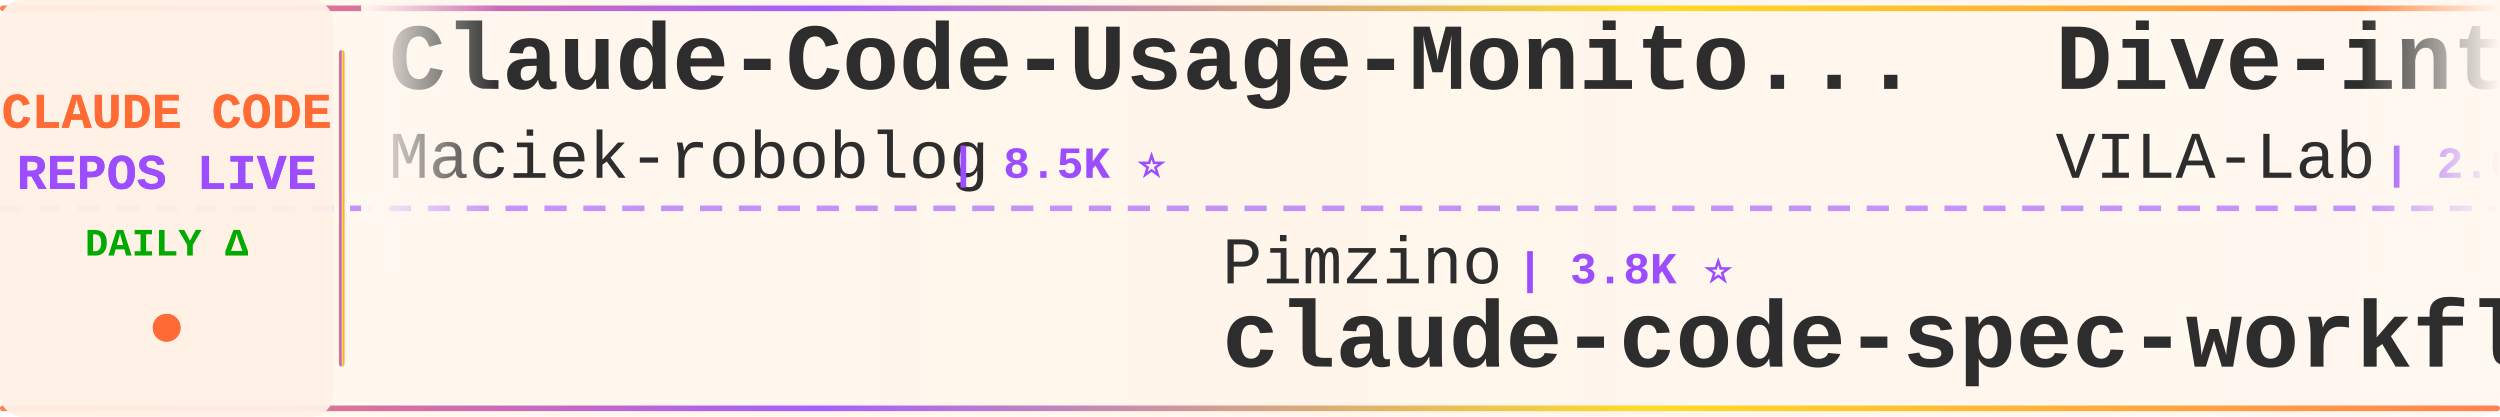
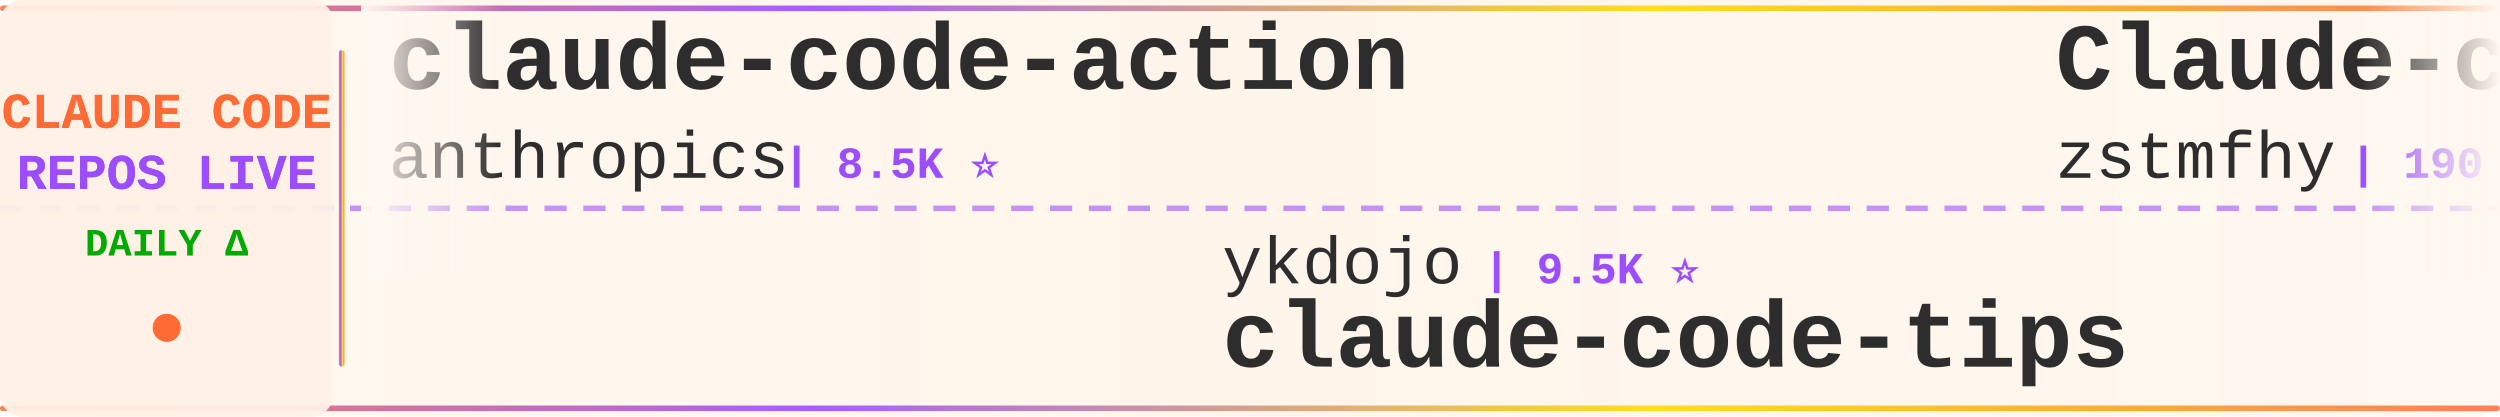
<svg xmlns="http://www.w3.org/2000/svg" width="900" height="150">
  <defs>
    <linearGradient id="tickerBg" x1="0%" y1="0%" x2="100%" y2="0%">
      <stop offset="0%" style="stop-color:#fff8f0;stop-opacity:0.98" />
      <stop offset="50%" style="stop-color:#fff5eb;stop-opacity:1" />
      <stop offset="100%" style="stop-color:#fff8f0;stop-opacity:0.98" />
    </linearGradient>
    <linearGradient id="borderGrad" x1="0%" y1="0%" x2="100%" y2="0%">
      <stop offset="0%" style="stop-color:#FF6B35;stop-opacity:0.85">
        <animate attributeName="stop-opacity" values="0.85;1;0.85" dur="2s" repeatCount="indefinite" />
      </stop>
      <stop offset="33%" style="stop-color:#9C4EFF;stop-opacity:0.9">
        <animate attributeName="stop-opacity" values="0.9;1;0.9" dur="2.2s" repeatCount="indefinite" />
      </stop>
      <stop offset="66%" style="stop-color:#FFD700;stop-opacity:0.85">
        <animate attributeName="stop-opacity" values="0.85;1;0.85" dur="1.8s" repeatCount="indefinite" />
      </stop>
      <stop offset="100%" style="stop-color:#FF6B35;stop-opacity:0.85">
        <animate attributeName="stop-opacity" values="0.85;1;0.85" dur="2s" repeatCount="indefinite" />
      </stop>
    </linearGradient>
    <filter id="textGlow">
      <feGaussianBlur stdDeviation="0.15" result="coloredBlur" />
      <feMerge>
        <feMergeNode in="coloredBlur" />
        <feMergeNode in="SourceGraphic" />
      </feMerge>
    </filter>
    <filter id="metricGlow">
      <feGaussianBlur stdDeviation="0.2" result="coloredBlur" />
      <feMerge>
        <feMergeNode in="coloredBlur" />
        <feMergeNode in="SourceGraphic" />
      </feMerge>
    </filter>
    <linearGradient id="leftFade" x1="0%" y1="0%" x2="100%" y2="0%">
      <stop offset="0%" style="stop-color:#fff8f0;stop-opacity:1" />
      <stop offset="100%" style="stop-color:#fff8f0;stop-opacity:0" />
    </linearGradient>
    <linearGradient id="rightFade" x1="0%" y1="0%" x2="100%" y2="0%">
      <stop offset="0%" style="stop-color:#fff8f0;stop-opacity:0" />
      <stop offset="100%" style="stop-color:#fff8f0;stop-opacity:1" />
    </linearGradient>
  </defs>
  <rect width="900" height="150" fill="url(#tickerBg)" rx="8" />
  <rect x="0" y="2" width="900" height="2" fill="url(#borderGrad)" rx="1" />
  <rect x="0" y="146" width="900" height="2" fill="url(#borderGrad)" rx="1" />
  <line x1="0" y1="75" x2="900" y2="75" stroke="#9C4EFF" stroke-width="2" stroke-dasharray="8 6" opacity="0.6" />
  <rect x="0" y="0" width="120" height="150" fill="#fff0e6" opacity="0.95" rx="8" />
  <text x="60" y="46" font-family="'Courier New', monospace" font-size="18" font-weight="bold" fill="#FF6B35" text-anchor="middle" filter="url(#textGlow)">
    CLAUDE CODE
  </text>
  <text x="60" y="68" font-family="'Courier New', monospace" font-size="18" font-weight="bold" fill="#9C4EFF" text-anchor="middle" filter="url(#textGlow)">
    REPOS LIVE
  </text>
  <text x="60" y="92" font-family="'Courier New', monospace" font-size="14" font-weight="bold" fill="#00aa00" text-anchor="middle">
    DAILY Δ
  </text>
  <circle cx="60" cy="118" r="5" fill="#FF6B35" filter="url(#metricGlow)">
    <animate attributeName="r" values="4;6;4" dur="1.5s" repeatCount="indefinite" />
    <animate attributeName="opacity" values="0.6;1;0.6" dur="1.5s" repeatCount="indefinite" />
  </circle>
  <rect x="122" y="18" width="2" height="114" fill="url(#borderGrad)" rx="1" />
  <clipPath id="tickerClip">
    <rect x="130" y="0" width="770" height="150" />
  </clipPath>
  <g clip-path="url(#tickerClip)">
    <g id="tickerItems">
      <animateTransform attributeName="transform" attributeType="XML" type="translate" from="0 0" to="-3000 0" dur="54s" repeatCount="indefinite" />
      <g transform="translate(0, 0)">
-         <text x="140" y="32" font-family="'Courier New', monospace" font-size="34" font-weight="bold" fill="#2d2d2d">Claude-Code-Usage-Monito...</text>
-         <text x="140" y="64" font-family="'Courier New', monospace" font-size="24" font-weight="normal" fill="#2d2d2d" opacity="1.0">Maciek-roboblog</text>
-         <text x="342" y="64" font-family="'Courier New', monospace" font-size="16" font-weight="bold" fill="#9C4EFF"> | 8.5K ⭐</text>
+         <text x="140" y="32" font-family="'Courier New', monospace" font-size="34" font-weight="bold" fill="#2d2d2d">claude-code-action</text>
+         <text x="140" y="64" font-family="'Courier New', monospace" font-size="24" font-weight="normal" fill="#2d2d2d" opacity="1.0">anthropics</text>
+         <text x="282" y="64" font-family="'Courier New', monospace" font-size="16" font-weight="bold" fill="#9C4EFF"> | 8.5K ⭐</text>
      </g>
      <g transform="translate(300, 0)">
-         <text x="140" y="102" font-family="'Courier New', monospace" font-size="24" font-weight="normal" fill="#2d2d2d" opacity="1.0">Pimzino</text>
-         <text x="246" y="102" font-family="'Courier New', monospace" font-size="16" font-weight="bold" fill="#9C4EFF"> | 3.8K ⭐</text>
-         <text x="140" y="132" font-family="'Courier New', monospace" font-size="34" font-weight="bold" fill="#2d2d2d">claude-code-spec-workflo...</text>
-       </g>
-       <g transform="translate(600, 0)">
-         <text x="140" y="32" font-family="'Courier New', monospace" font-size="34" font-weight="bold" fill="#2d2d2d">Dive-into-Claude-Code</text>
-         <text x="140" y="64" font-family="'Courier New', monospace" font-size="24" font-weight="normal" fill="#2d2d2d" opacity="1.0">VILA-Lab</text>
-         <text x="258" y="64" font-family="'Courier New', monospace" font-size="16" font-weight="bold" fill="#9C4EFF"> | 2.0K ⭐</text>
-       </g>
-       <g transform="translate(900, 0)">
-         <text x="140" y="102" font-family="'Courier New', monospace" font-size="24" font-weight="normal" fill="#2d2d2d" opacity="1.0">jqueryscript</text>
-         <text x="306" y="102" font-family="'Courier New', monospace" font-size="16" font-weight="bold" fill="#9C4EFF"> | 480 ⭐</text>
-         <text x="140" y="132" font-family="'Courier New', monospace" font-size="34" font-weight="bold" fill="#2d2d2d">awesome-claude-code</text>
-       </g>
-       <g transform="translate(1200, 0)">
-         <text x="140" y="32" font-family="'Courier New', monospace" font-size="34" font-weight="bold" fill="#2d2d2d">my-claude-code-setup</text>
-         <text x="140" y="64" font-family="'Courier New', monospace" font-size="24" font-weight="normal" fill="#2d2d2d" opacity="1.0">centminmod</text>
-         <text x="282" y="64" font-family="'Courier New', monospace" font-size="16" font-weight="bold" fill="#9C4EFF"> | 2.5K ⭐</text>
-       </g>
-       <g transform="translate(1500, 0)">
-         <text x="140" y="102" font-family="'Courier New', monospace" font-size="24" font-weight="normal" fill="#2d2d2d" opacity="1.0">huangserva</text>
-         <text x="282" y="102" font-family="'Courier New', monospace" font-size="16" font-weight="bold" fill="#9C4EFF"> | 621 ⭐</text>
-         <text x="140" y="132" font-family="'Courier New', monospace" font-size="34" font-weight="bold" fill="#2d2d2d">claude-code-cli</text>
-       </g>
-       <g transform="translate(1800, 0)">
-         <text x="140" y="32" font-family="'Courier New', monospace" font-size="34" font-weight="bold" fill="#2d2d2d">claude-code-from-source</text>
-         <text x="140" y="64" font-family="'Courier New', monospace" font-size="24" font-weight="normal" fill="#2d2d2d" opacity="1.0">alejandrobalderas</text>
-         <text x="366" y="64" font-family="'Courier New', monospace" font-size="16" font-weight="bold" fill="#9C4EFF"> | 2.7K ⭐</text>
-       </g>
-       <g transform="translate(2100, 0)">
-         <text x="140" y="102" font-family="'Courier New', monospace" font-size="24" font-weight="normal" fill="#2d2d2d" opacity="1.0">repowise-dev</text>
-         <text x="306" y="102" font-family="'Courier New', monospace" font-size="16" font-weight="bold" fill="#9C4EFF"> | 1.2K ⭐</text>
-         <text x="140" y="132" font-family="'Courier New', monospace" font-size="34" font-weight="bold" fill="#2d2d2d">claude-code-prompts</text>
-       </g>
-       <g transform="translate(2400, 0)">
-         <text x="140" y="32" font-family="'Courier New', monospace" font-size="34" font-weight="bold" fill="#2d2d2d">claude-code-workflows</text>
-         <text x="140" y="64" font-family="'Courier New', monospace" font-size="24" font-weight="normal" fill="#2d2d2d" opacity="1.0">OneRedOak</text>
-         <text x="270" y="64" font-family="'Courier New', monospace" font-size="16" font-weight="bold" fill="#9C4EFF"> | 3.9K ⭐</text>
-       </g>
-       <g transform="translate(2700, 0)">
        <text x="140" y="102" font-family="'Courier New', monospace" font-size="24" font-weight="normal" fill="#2d2d2d" opacity="1.0">ykdojo</text>
        <text x="234" y="102" font-family="'Courier New', monospace" font-size="16" font-weight="bold" fill="#9C4EFF"> | 9.5K ⭐</text>
        <text x="140" y="132" font-family="'Courier New', monospace" font-size="34" font-weight="bold" fill="#2d2d2d">claude-code-tips</text>
      </g>
+       <g transform="translate(600, 0)">
+         <text x="140" y="32" font-family="'Courier New', monospace" font-size="34" font-weight="bold" fill="#2d2d2d">Claude-code</text>
+         <text x="140" y="64" font-family="'Courier New', monospace" font-size="24" font-weight="normal" fill="#2d2d2d" opacity="1.0">zstmfhy</text>
+         <text x="246" y="64" font-family="'Courier New', monospace" font-size="16" font-weight="bold" fill="#9C4EFF"> | 190 ⭐</text>
+       </g>
+       <g transform="translate(900, 0)">
+         <text x="140" y="102" font-family="'Courier New', monospace" font-size="24" font-weight="normal" fill="#2d2d2d" opacity="1.0">Alishahryar1</text>
+         <text x="306" y="102" font-family="'Courier New', monospace" font-size="16" font-weight="bold" fill="#9C4EFF"> | 42.6K ⭐ +30</text>
+         <text x="140" y="132" font-family="'Courier New', monospace" font-size="34" font-weight="bold" fill="#2d2d2d">free-claude-code</text>
+       </g>
+       <g transform="translate(1200, 0)">
+         <text x="140" y="32" font-family="'Courier New', monospace" font-size="34" font-weight="bold" fill="#2d2d2d">andrej-karpathy-skills</text>
+         <text x="140" y="64" font-family="'Courier New', monospace" font-size="24" font-weight="normal" fill="#2d2d2d" opacity="1.0">multica-ai</text>
+         <text x="282" y="64" font-family="'Courier New', monospace" font-size="16" font-weight="bold" fill="#9C4EFF"> | 196.8K ⭐ +7</text>
+       </g>
+       <g transform="translate(1500, 0)">
+         <text x="140" y="102" font-family="'Courier New', monospace" font-size="24" font-weight="normal" fill="#2d2d2d" opacity="1.0">Windy3f3f3f3f</text>
+         <text x="318" y="102" font-family="'Courier New', monospace" font-size="16" font-weight="bold" fill="#9C4EFF"> | 3.3K ⭐</text>
+         <text x="140" y="132" font-family="'Courier New', monospace" font-size="34" font-weight="bold" fill="#2d2d2d">how-claude-code-works</text>
+       </g>
+       <g transform="translate(1800, 0)">
+         <text x="140" y="32" font-family="'Courier New', monospace" font-size="34" font-weight="bold" fill="#2d2d2d">claude-code-source-build</text>
+         <text x="140" y="64" font-family="'Courier New', monospace" font-size="24" font-weight="normal" fill="#2d2d2d" opacity="1.0">andrew-kramer-inno</text>
+         <text x="378" y="64" font-family="'Courier New', monospace" font-size="16" font-weight="bold" fill="#9C4EFF"> | 595 ⭐</text>
+       </g>
+       <g transform="translate(2100, 0)">
+         <text x="140" y="102" font-family="'Courier New', monospace" font-size="24" font-weight="normal" fill="#2d2d2d" opacity="1.0">feiskyer</text>
+         <text x="258" y="102" font-family="'Courier New', monospace" font-size="16" font-weight="bold" fill="#9C4EFF"> | 1.6K ⭐</text>
+         <text x="140" y="132" font-family="'Courier New', monospace" font-size="34" font-weight="bold" fill="#2d2d2d">claude-code-settings</text>
+       </g>
+       <g transform="translate(2400, 0)">
+         <text x="140" y="32" font-family="'Courier New', monospace" font-size="34" font-weight="bold" fill="#2d2d2d">Claude-Code-Source-Study</text>
+         <text x="140" y="64" font-family="'Courier New', monospace" font-size="24" font-weight="normal" fill="#2d2d2d" opacity="1.0">luyao618</text>
+         <text x="258" y="64" font-family="'Courier New', monospace" font-size="16" font-weight="bold" fill="#9C4EFF"> | 1.6K ⭐</text>
+       </g>
+       <g transform="translate(2700, 0)">
+         <text x="140" y="102" font-family="'Courier New', monospace" font-size="24" font-weight="normal" fill="#2d2d2d" opacity="1.0">LING71671</text>
+         <text x="270" y="102" font-family="'Courier New', monospace" font-size="16" font-weight="bold" fill="#9C4EFF"> | 929 ⭐</text>
+         <text x="140" y="132" font-family="'Courier New', monospace" font-size="34" font-weight="bold" fill="#2d2d2d">Open-ClaudeCode</text>
+       </g>
      <g transform="translate(3000, 0)">
-         <text x="140" y="32" font-family="'Courier New', monospace" font-size="34" font-weight="bold" fill="#2d2d2d">Claude-Code-Usage-Monito...</text>
-         <text x="140" y="64" font-family="'Courier New', monospace" font-size="24" font-weight="normal" fill="#2d2d2d" opacity="1.0">Maciek-roboblog</text>
-         <text x="342" y="64" font-family="'Courier New', monospace" font-size="16" font-weight="bold" fill="#9C4EFF"> | 8.5K ⭐</text>
+         <text x="140" y="32" font-family="'Courier New', monospace" font-size="34" font-weight="bold" fill="#2d2d2d">claude-code-action</text>
+         <text x="140" y="64" font-family="'Courier New', monospace" font-size="24" font-weight="normal" fill="#2d2d2d" opacity="1.0">anthropics</text>
+         <text x="282" y="64" font-family="'Courier New', monospace" font-size="16" font-weight="bold" fill="#9C4EFF"> | 8.5K ⭐</text>
      </g>
      <g transform="translate(3300, 0)">
-         <text x="140" y="102" font-family="'Courier New', monospace" font-size="24" font-weight="normal" fill="#2d2d2d" opacity="1.0">Pimzino</text>
-         <text x="246" y="102" font-family="'Courier New', monospace" font-size="16" font-weight="bold" fill="#9C4EFF"> | 3.8K ⭐</text>
-         <text x="140" y="132" font-family="'Courier New', monospace" font-size="34" font-weight="bold" fill="#2d2d2d">claude-code-spec-workflo...</text>
+         <text x="140" y="102" font-family="'Courier New', monospace" font-size="24" font-weight="normal" fill="#2d2d2d" opacity="1.0">ykdojo</text>
+         <text x="234" y="102" font-family="'Courier New', monospace" font-size="16" font-weight="bold" fill="#9C4EFF"> | 9.5K ⭐</text>
+         <text x="140" y="132" font-family="'Courier New', monospace" font-size="34" font-weight="bold" fill="#2d2d2d">claude-code-tips</text>
      </g>
      <g transform="translate(3600, 0)">
-         <text x="140" y="32" font-family="'Courier New', monospace" font-size="34" font-weight="bold" fill="#2d2d2d">Dive-into-Claude-Code</text>
-         <text x="140" y="64" font-family="'Courier New', monospace" font-size="24" font-weight="normal" fill="#2d2d2d" opacity="1.0">VILA-Lab</text>
-         <text x="258" y="64" font-family="'Courier New', monospace" font-size="16" font-weight="bold" fill="#9C4EFF"> | 2.0K ⭐</text>
+         <text x="140" y="32" font-family="'Courier New', monospace" font-size="34" font-weight="bold" fill="#2d2d2d">Claude-code</text>
+         <text x="140" y="64" font-family="'Courier New', monospace" font-size="24" font-weight="normal" fill="#2d2d2d" opacity="1.0">zstmfhy</text>
+         <text x="246" y="64" font-family="'Courier New', monospace" font-size="16" font-weight="bold" fill="#9C4EFF"> | 190 ⭐</text>
      </g>
      <g transform="translate(3900, 0)">
-         <text x="140" y="102" font-family="'Courier New', monospace" font-size="24" font-weight="normal" fill="#2d2d2d" opacity="1.0">jqueryscript</text>
-         <text x="306" y="102" font-family="'Courier New', monospace" font-size="16" font-weight="bold" fill="#9C4EFF"> | 480 ⭐</text>
-         <text x="140" y="132" font-family="'Courier New', monospace" font-size="34" font-weight="bold" fill="#2d2d2d">awesome-claude-code</text>
+         <text x="140" y="102" font-family="'Courier New', monospace" font-size="24" font-weight="normal" fill="#2d2d2d" opacity="1.0">Alishahryar1</text>
+         <text x="306" y="102" font-family="'Courier New', monospace" font-size="16" font-weight="bold" fill="#9C4EFF"> | 42.6K ⭐ +30</text>
+         <text x="140" y="132" font-family="'Courier New', monospace" font-size="34" font-weight="bold" fill="#2d2d2d">free-claude-code</text>
      </g>
    </g>
  </g>
  <rect x="130" y="0" width="50" height="100" fill="url(#leftFade)" />
  <rect x="850" y="0" width="50" height="100" fill="url(#rightFade)" />
</svg>
